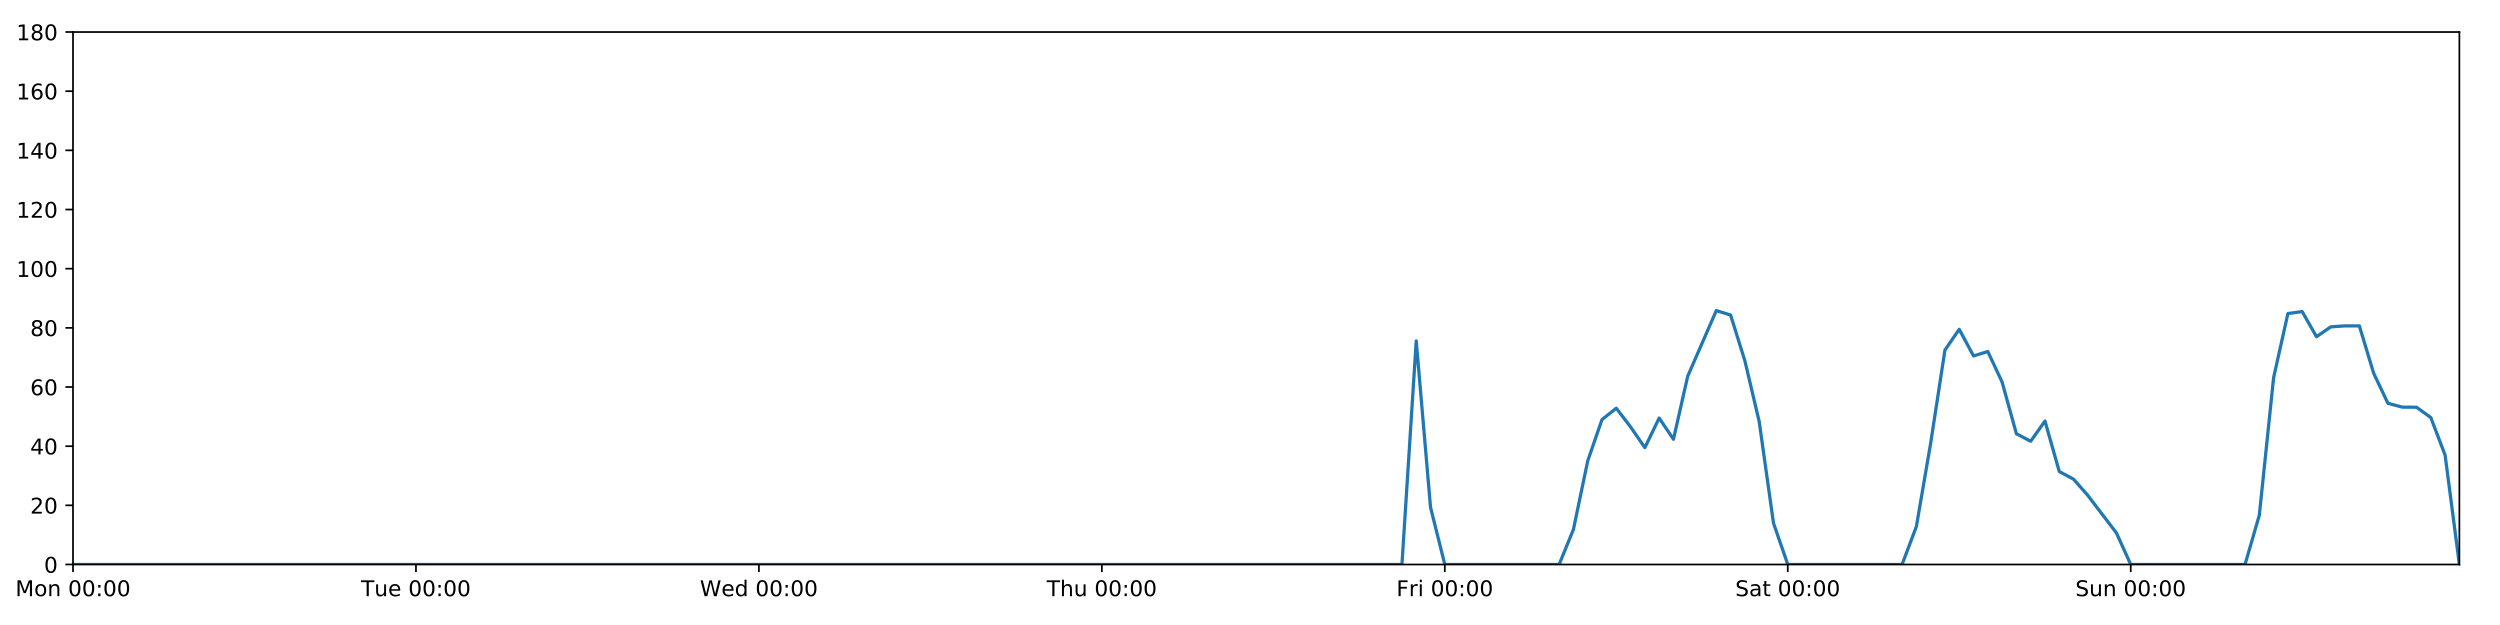
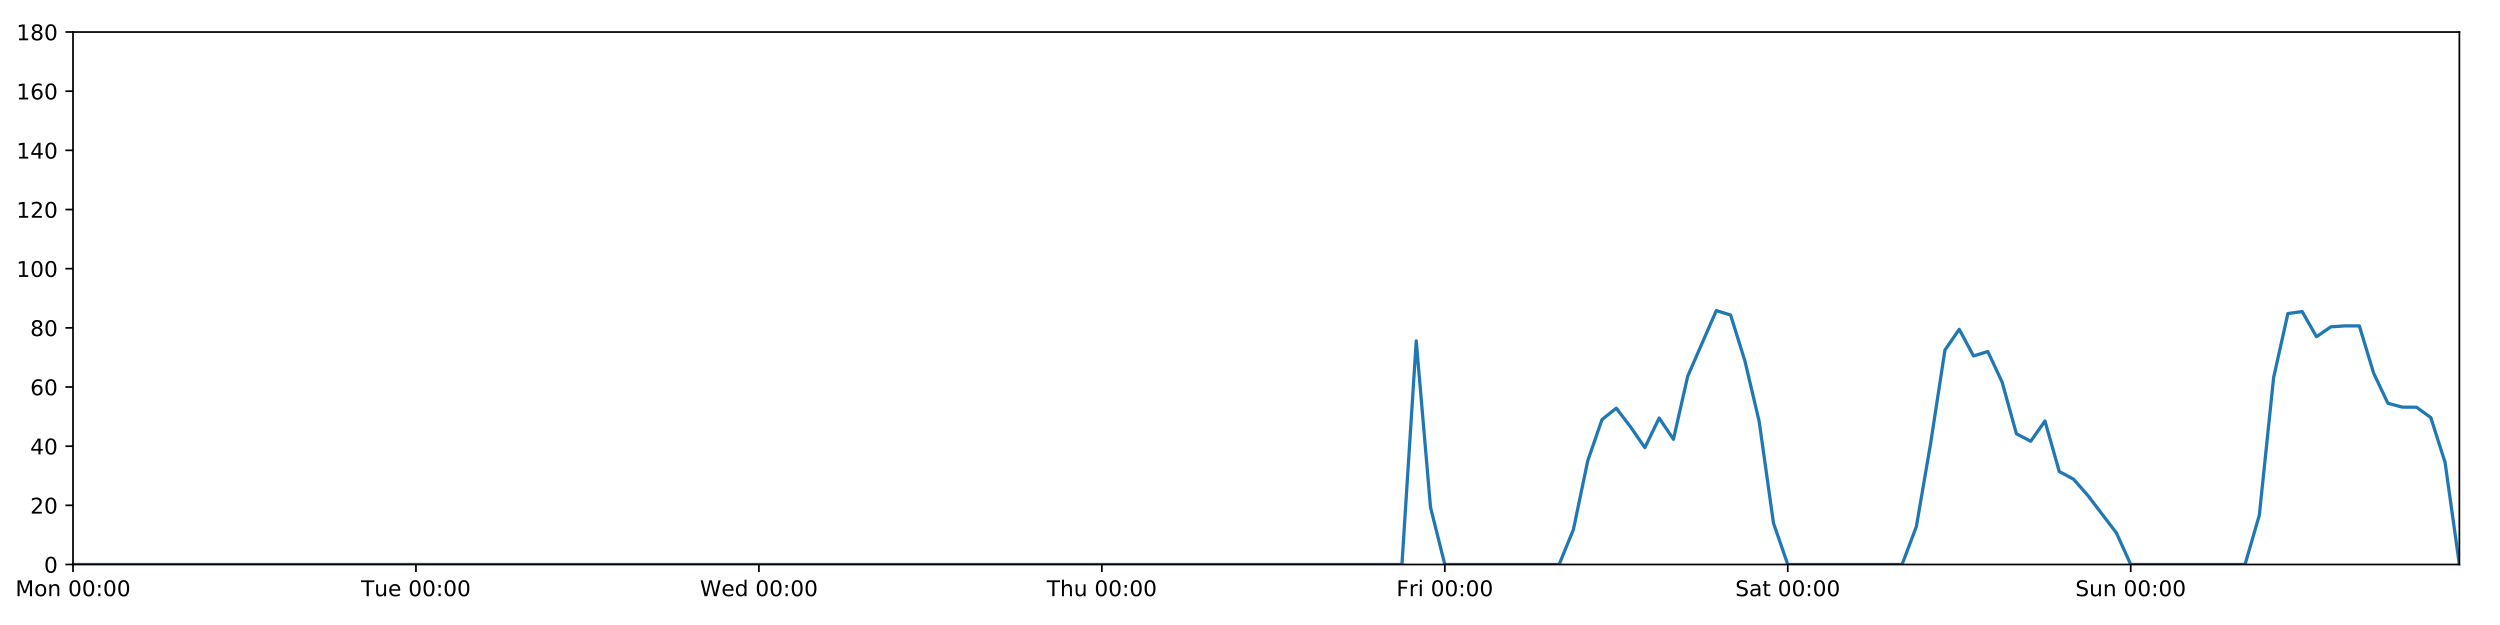
<svg xmlns="http://www.w3.org/2000/svg" xmlns:xlink="http://www.w3.org/1999/xlink" height="288pt" version="1.1" viewBox="0 0 1152 288" width="1152pt">
  <defs>
    <style type="text/css">
*{stroke-linecap:butt;stroke-linejoin:round;}
  </style>
  </defs>
  <g id="figure_1">
    <g id="patch_1">
      <path d="M 0 288  L 1152 288  L 1152 0  L 0 0  z " style="fill:#ffffff;" />
    </g>
    <g id="axes_1">
      <g id="patch_2">
        <path d="M 33.64 260.12  L 1133.28 260.12  L 1133.28 14.76  L 33.64 14.76  z " style="fill:#ffffff;" />
      </g>
      <g id="matplotlib.axis_1">
        <g id="xtick_1">
          <g id="line2d_1">
            <defs>
-               <path d="M 0 0  L 0 3.5  " id="ma58effeaef" style="stroke:#000000;stroke-width:0.8;" />
-             </defs>
-             <g>
-               <use style="stroke:#000000;stroke-width:0.8;" x="33.64" xlink:href="#ma58effeaef" y="260.12" />
+               <path d="M 0 0  L 0 3.5  " id="mcf54cc573e" style="stroke:#000000;stroke-width:0.8;" />
+             </defs>
+             <g>
+               <use style="stroke:#000000;stroke-width:0.8;" x="33.64" xlink:href="#mcf54cc573e" y="260.12" />
            </g>
          </g>
          <g id="text_1">
            <defs>
              <path d="M 9.812 72.906  L 24.516 72.906  L 43.109 23.297  L 61.812 72.906  L 76.516 72.906  L 76.516 0  L 66.891 0  L 66.891 64.016  L 48.094 14.016  L 38.188 14.016  L 19.391 64.016  L 19.391 0  L 9.812 0  z " id="DejaVuSans-77" />
              <path d="M 30.609 48.391  Q 23.391 48.391 19.188 42.75  Q 14.984 37.109 14.984 27.297  Q 14.984 17.484 19.156 11.844  Q 23.344 6.203 30.609 6.203  Q 37.797 6.203 41.984 11.859  Q 46.188 17.531 46.188 27.297  Q 46.188 37.016 41.984 42.703  Q 37.797 48.391 30.609 48.391  z M 30.609 56  Q 42.328 56 49.016 48.375  Q 55.719 40.766 55.719 27.297  Q 55.719 13.875 49.016 6.219  Q 42.328 -1.422 30.609 -1.422  Q 18.844 -1.422 12.172 6.219  Q 5.516 13.875 5.516 27.297  Q 5.516 40.766 12.172 48.375  Q 18.844 56 30.609 56  z " id="DejaVuSans-111" />
              <path d="M 54.891 33.016  L 54.891 0  L 45.906 0  L 45.906 32.719  Q 45.906 40.484 42.875 44.328  Q 39.844 48.188 33.797 48.188  Q 26.516 48.188 22.312 43.547  Q 18.109 38.922 18.109 30.906  L 18.109 0  L 9.078 0  L 9.078 54.688  L 18.109 54.688  L 18.109 46.188  Q 21.344 51.125 25.703 53.562  Q 30.078 56 35.797 56  Q 45.219 56 50.047 50.172  Q 54.891 44.344 54.891 33.016  z " id="DejaVuSans-110" />
              <path id="DejaVuSans-32" />
              <path d="M 31.781 66.406  Q 24.172 66.406 20.328 58.906  Q 16.5 51.422 16.5 36.375  Q 16.5 21.391 20.328 13.891  Q 24.172 6.391 31.781 6.391  Q 39.453 6.391 43.281 13.891  Q 47.125 21.391 47.125 36.375  Q 47.125 51.422 43.281 58.906  Q 39.453 66.406 31.781 66.406  z M 31.781 74.219  Q 44.047 74.219 50.516 64.516  Q 56.984 54.828 56.984 36.375  Q 56.984 17.969 50.516 8.266  Q 44.047 -1.422 31.781 -1.422  Q 19.531 -1.422 13.062 8.266  Q 6.594 17.969 6.594 36.375  Q 6.594 54.828 13.062 64.516  Q 19.531 74.219 31.781 74.219  z " id="DejaVuSans-48" />
              <path d="M 11.719 12.406  L 22.016 12.406  L 22.016 0  L 11.719 0  z M 11.719 51.703  L 22.016 51.703  L 22.016 39.312  L 11.719 39.312  z " id="DejaVuSans-58" />
            </defs>
            <g transform="translate(7.099375 274.7184)scale(0.1 -0.1)">
              <use xlink:href="#DejaVuSans-77" />
              <use x="86.279" xlink:href="#DejaVuSans-111" />
              <use x="147.461" xlink:href="#DejaVuSans-110" />
              <use x="210.84" xlink:href="#DejaVuSans-32" />
              <use x="242.627" xlink:href="#DejaVuSans-48" />
              <use x="306.25" xlink:href="#DejaVuSans-48" />
              <use x="369.873" xlink:href="#DejaVuSans-58" />
              <use x="403.564" xlink:href="#DejaVuSans-48" />
              <use x="467.188" xlink:href="#DejaVuSans-48" />
            </g>
          </g>
        </g>
        <g id="xtick_2">
          <g id="line2d_2">
            <g>
-               <use style="stroke:#000000;stroke-width:0.8;" x="191.672" xlink:href="#ma58effeaef" y="260.12" />
+               <use style="stroke:#000000;stroke-width:0.8;" x="191.672" xlink:href="#mcf54cc573e" y="260.12" />
            </g>
          </g>
          <g id="text_2">
            <defs>
              <path d="M -0.297 72.906  L 61.375 72.906  L 61.375 64.594  L 35.5 64.594  L 35.5 0  L 25.594 0  L 25.594 64.594  L -0.297 64.594  z " id="DejaVuSans-84" />
              <path d="M 8.5 21.578  L 8.5 54.688  L 17.484 54.688  L 17.484 21.922  Q 17.484 14.156 20.5 10.266  Q 23.531 6.391 29.594 6.391  Q 36.859 6.391 41.078 11.031  Q 45.312 15.672 45.312 23.688  L 45.312 54.688  L 54.297 54.688  L 54.297 0  L 45.312 0  L 45.312 8.406  Q 42.047 3.422 37.719 1  Q 33.406 -1.422 27.688 -1.422  Q 18.266 -1.422 13.375 4.438  Q 8.5 10.297 8.5 21.578  z M 31.109 56  z " id="DejaVuSans-117" />
              <path d="M 56.203 29.594  L 56.203 25.203  L 14.891 25.203  Q 15.484 15.922 20.484 11.062  Q 25.484 6.203 34.422 6.203  Q 39.594 6.203 44.453 7.469  Q 49.312 8.734 54.109 11.281  L 54.109 2.781  Q 49.266 0.734 44.188 -0.344  Q 39.109 -1.422 33.891 -1.422  Q 20.797 -1.422 13.156 6.188  Q 5.516 13.812 5.516 26.812  Q 5.516 40.234 12.766 48.109  Q 20.016 56 32.328 56  Q 43.359 56 49.781 48.891  Q 56.203 41.797 56.203 29.594  z M 47.219 32.234  Q 47.125 39.594 43.094 43.984  Q 39.062 48.391 32.422 48.391  Q 24.906 48.391 20.391 44.141  Q 15.875 39.891 15.188 32.172  z " id="DejaVuSans-101" />
            </defs>
            <g transform="translate(166.3862 274.7184)scale(0.1 -0.1)">
              <use xlink:href="#DejaVuSans-84" />
              <use x="60.85" xlink:href="#DejaVuSans-117" />
              <use x="124.229" xlink:href="#DejaVuSans-101" />
              <use x="185.752" xlink:href="#DejaVuSans-32" />
              <use x="217.539" xlink:href="#DejaVuSans-48" />
              <use x="281.162" xlink:href="#DejaVuSans-48" />
              <use x="344.785" xlink:href="#DejaVuSans-58" />
              <use x="378.477" xlink:href="#DejaVuSans-48" />
              <use x="442.1" xlink:href="#DejaVuSans-48" />
            </g>
          </g>
        </g>
        <g id="xtick_3">
          <g id="line2d_3">
            <g>
-               <use style="stroke:#000000;stroke-width:0.8;" x="349.704" xlink:href="#ma58effeaef" y="260.12" />
+               <use style="stroke:#000000;stroke-width:0.8;" x="349.704" xlink:href="#mcf54cc573e" y="260.12" />
            </g>
          </g>
          <g id="text_3">
            <defs>
              <path d="M 3.328 72.906  L 13.281 72.906  L 28.609 11.281  L 43.891 72.906  L 54.984 72.906  L 70.312 11.281  L 85.594 72.906  L 95.609 72.906  L 77.297 0  L 64.891 0  L 49.516 63.281  L 33.984 0  L 21.578 0  z " id="DejaVuSans-87" />
              <path d="M 45.406 46.391  L 45.406 75.984  L 54.391 75.984  L 54.391 0  L 45.406 0  L 45.406 8.203  Q 42.578 3.328 38.25 0.953  Q 33.938 -1.422 27.875 -1.422  Q 17.969 -1.422 11.734 6.484  Q 5.516 14.406 5.516 27.297  Q 5.516 40.188 11.734 48.094  Q 17.969 56 27.875 56  Q 33.938 56 38.25 53.625  Q 42.578 51.266 45.406 46.391  z M 14.797 27.297  Q 14.797 17.391 18.875 11.75  Q 22.953 6.109 30.078 6.109  Q 37.203 6.109 41.297 11.75  Q 45.406 17.391 45.406 27.297  Q 45.406 37.203 41.297 42.844  Q 37.203 48.484 30.078 48.484  Q 22.953 48.484 18.875 42.844  Q 14.797 37.203 14.797 27.297  z " id="DejaVuSans-100" />
            </defs>
            <g transform="translate(322.5151 274.7184)scale(0.1 -0.1)">
              <use xlink:href="#DejaVuSans-87" />
              <use x="98.799" xlink:href="#DejaVuSans-101" />
              <use x="160.322" xlink:href="#DejaVuSans-100" />
              <use x="223.799" xlink:href="#DejaVuSans-32" />
              <use x="255.586" xlink:href="#DejaVuSans-48" />
              <use x="319.209" xlink:href="#DejaVuSans-48" />
              <use x="382.832" xlink:href="#DejaVuSans-58" />
              <use x="416.523" xlink:href="#DejaVuSans-48" />
              <use x="480.146" xlink:href="#DejaVuSans-48" />
            </g>
          </g>
        </g>
        <g id="xtick_4">
          <g id="line2d_4">
            <g>
-               <use style="stroke:#000000;stroke-width:0.8;" x="507.736" xlink:href="#ma58effeaef" y="260.12" />
+               <use style="stroke:#000000;stroke-width:0.8;" x="507.736" xlink:href="#mcf54cc573e" y="260.12" />
            </g>
          </g>
          <g id="text_4">
            <defs>
              <path d="M 54.891 33.016  L 54.891 0  L 45.906 0  L 45.906 32.719  Q 45.906 40.484 42.875 44.328  Q 39.844 48.188 33.797 48.188  Q 26.516 48.188 22.312 43.547  Q 18.109 38.922 18.109 30.906  L 18.109 0  L 9.078 0  L 9.078 75.984  L 18.109 75.984  L 18.109 46.188  Q 21.344 51.125 25.703 53.562  Q 30.078 56 35.797 56  Q 45.219 56 50.047 50.172  Q 54.891 44.344 54.891 33.016  z " id="DejaVuSans-104" />
            </defs>
            <g transform="translate(482.3464 274.7184)scale(0.1 -0.1)">
              <use xlink:href="#DejaVuSans-84" />
              <use x="61.084" xlink:href="#DejaVuSans-104" />
              <use x="124.463" xlink:href="#DejaVuSans-117" />
              <use x="187.842" xlink:href="#DejaVuSans-32" />
              <use x="219.629" xlink:href="#DejaVuSans-48" />
              <use x="283.252" xlink:href="#DejaVuSans-48" />
              <use x="346.875" xlink:href="#DejaVuSans-58" />
              <use x="380.566" xlink:href="#DejaVuSans-48" />
              <use x="444.189" xlink:href="#DejaVuSans-48" />
            </g>
          </g>
        </g>
        <g id="xtick_5">
          <g id="line2d_5">
            <g>
-               <use style="stroke:#000000;stroke-width:0.8;" x="665.768" xlink:href="#ma58effeaef" y="260.12" />
+               <use style="stroke:#000000;stroke-width:0.8;" x="665.768" xlink:href="#mcf54cc573e" y="260.12" />
            </g>
          </g>
          <g id="text_5">
            <defs>
              <path d="M 9.812 72.906  L 51.703 72.906  L 51.703 64.594  L 19.672 64.594  L 19.672 43.109  L 48.578 43.109  L 48.578 34.812  L 19.672 34.812  L 19.672 0  L 9.812 0  z " id="DejaVuSans-70" />
              <path d="M 41.109 46.297  Q 39.594 47.172 37.812 47.578  Q 36.031 48 33.891 48  Q 26.266 48 22.188 43.047  Q 18.109 38.094 18.109 28.812  L 18.109 0  L 9.078 0  L 9.078 54.688  L 18.109 54.688  L 18.109 46.188  Q 20.953 51.172 25.484 53.578  Q 30.031 56 36.531 56  Q 37.453 56 38.578 55.875  Q 39.703 55.766 41.062 55.516  z " id="DejaVuSans-114" />
              <path d="M 9.422 54.688  L 18.406 54.688  L 18.406 0  L 9.422 0  z M 9.422 75.984  L 18.406 75.984  L 18.406 64.594  L 9.422 64.594  z " id="DejaVuSans-105" />
            </defs>
            <g transform="translate(643.4551 274.7184)scale(0.1 -0.1)">
              <use xlink:href="#DejaVuSans-70" />
              <use x="57.41" xlink:href="#DejaVuSans-114" />
              <use x="98.523" xlink:href="#DejaVuSans-105" />
              <use x="126.307" xlink:href="#DejaVuSans-32" />
              <use x="158.094" xlink:href="#DejaVuSans-48" />
              <use x="221.717" xlink:href="#DejaVuSans-48" />
              <use x="285.34" xlink:href="#DejaVuSans-58" />
              <use x="319.031" xlink:href="#DejaVuSans-48" />
              <use x="382.654" xlink:href="#DejaVuSans-48" />
            </g>
          </g>
        </g>
        <g id="xtick_6">
          <g id="line2d_6">
            <g>
-               <use style="stroke:#000000;stroke-width:0.8;" x="823.8" xlink:href="#ma58effeaef" y="260.12" />
+               <use style="stroke:#000000;stroke-width:0.8;" x="823.8" xlink:href="#mcf54cc573e" y="260.12" />
            </g>
          </g>
          <g id="text_6">
            <defs>
              <path d="M 53.516 70.516  L 53.516 60.891  Q 47.906 63.578 42.922 64.891  Q 37.938 66.219 33.297 66.219  Q 25.25 66.219 20.875 63.094  Q 16.5 59.969 16.5 54.203  Q 16.5 49.359 19.406 46.891  Q 22.312 44.438 30.422 42.922  L 36.375 41.703  Q 47.406 39.594 52.656 34.297  Q 57.906 29 57.906 20.125  Q 57.906 9.516 50.797 4.047  Q 43.703 -1.422 29.984 -1.422  Q 24.812 -1.422 18.969 -0.25  Q 13.141 0.922 6.891 3.219  L 6.891 13.375  Q 12.891 10.016 18.656 8.297  Q 24.422 6.594 29.984 6.594  Q 38.422 6.594 43.016 9.906  Q 47.609 13.234 47.609 19.391  Q 47.609 24.75 44.312 27.781  Q 41.016 30.812 33.5 32.328  L 27.484 33.5  Q 16.453 35.688 11.516 40.375  Q 6.594 45.062 6.594 53.422  Q 6.594 63.094 13.406 68.656  Q 20.219 74.219 32.172 74.219  Q 37.312 74.219 42.625 73.281  Q 47.953 72.359 53.516 70.516  z " id="DejaVuSans-83" />
              <path d="M 34.281 27.484  Q 23.391 27.484 19.188 25  Q 14.984 22.516 14.984 16.5  Q 14.984 11.719 18.141 8.906  Q 21.297 6.109 26.703 6.109  Q 34.188 6.109 38.703 11.406  Q 43.219 16.703 43.219 25.484  L 43.219 27.484  z M 52.203 31.203  L 52.203 0  L 43.219 0  L 43.219 8.297  Q 40.141 3.328 35.547 0.953  Q 30.953 -1.422 24.312 -1.422  Q 15.922 -1.422 10.953 3.297  Q 6 8.016 6 15.922  Q 6 25.141 12.172 29.828  Q 18.359 34.516 30.609 34.516  L 43.219 34.516  L 43.219 35.406  Q 43.219 41.609 39.141 45  Q 35.062 48.391 27.688 48.391  Q 23 48.391 18.547 47.266  Q 14.109 46.141 10.016 43.891  L 10.016 52.203  Q 14.938 54.109 19.578 55.047  Q 24.219 56 28.609 56  Q 40.484 56 46.344 49.844  Q 52.203 43.703 52.203 31.203  z " id="DejaVuSans-97" />
              <path d="M 18.312 70.219  L 18.312 54.688  L 36.812 54.688  L 36.812 47.703  L 18.312 47.703  L 18.312 18.016  Q 18.312 11.328 20.141 9.422  Q 21.969 7.516 27.594 7.516  L 36.812 7.516  L 36.812 0  L 27.594 0  Q 17.188 0 13.234 3.875  Q 9.281 7.766 9.281 18.016  L 9.281 47.703  L 2.688 47.703  L 2.688 54.688  L 9.281 54.688  L 9.281 70.219  z " id="DejaVuSans-116" />
            </defs>
            <g transform="translate(799.6036 274.7184)scale(0.1 -0.1)">
              <use xlink:href="#DejaVuSans-83" />
              <use x="63.477" xlink:href="#DejaVuSans-97" />
              <use x="124.756" xlink:href="#DejaVuSans-116" />
              <use x="163.965" xlink:href="#DejaVuSans-32" />
              <use x="195.752" xlink:href="#DejaVuSans-48" />
              <use x="259.375" xlink:href="#DejaVuSans-48" />
              <use x="322.998" xlink:href="#DejaVuSans-58" />
              <use x="356.689" xlink:href="#DejaVuSans-48" />
              <use x="420.312" xlink:href="#DejaVuSans-48" />
            </g>
          </g>
        </g>
        <g id="xtick_7">
          <g id="line2d_7">
            <g>
-               <use style="stroke:#000000;stroke-width:0.8;" x="981.833" xlink:href="#ma58effeaef" y="260.12" />
+               <use style="stroke:#000000;stroke-width:0.8;" x="981.833" xlink:href="#mcf54cc573e" y="260.12" />
            </g>
          </g>
          <g id="text_7">
            <g transform="translate(956.3224 274.7184)scale(0.1 -0.1)">
              <use xlink:href="#DejaVuSans-83" />
              <use x="63.477" xlink:href="#DejaVuSans-117" />
              <use x="126.855" xlink:href="#DejaVuSans-110" />
              <use x="190.234" xlink:href="#DejaVuSans-32" />
              <use x="222.021" xlink:href="#DejaVuSans-48" />
              <use x="285.645" xlink:href="#DejaVuSans-48" />
              <use x="349.268" xlink:href="#DejaVuSans-58" />
              <use x="382.959" xlink:href="#DejaVuSans-48" />
              <use x="446.582" xlink:href="#DejaVuSans-48" />
            </g>
          </g>
        </g>
      </g>
      <g id="matplotlib.axis_2">
        <g id="ytick_1">
          <g id="line2d_8">
            <defs>
-               <path d="M 0 0  L -3.5 0  " id="m77c6153029" style="stroke:#000000;stroke-width:0.8;" />
-             </defs>
-             <g>
-               <use style="stroke:#000000;stroke-width:0.8;" x="33.64" xlink:href="#m77c6153029" y="260.12" />
+               <path d="M 0 0  L -3.5 0  " id="m62195a8880" style="stroke:#000000;stroke-width:0.8;" />
+             </defs>
+             <g>
+               <use style="stroke:#000000;stroke-width:0.8;" x="33.64" xlink:href="#m62195a8880" y="260.12" />
            </g>
          </g>
          <g id="text_8">
            <g transform="translate(20.2775 263.9192)scale(0.1 -0.1)">
              <use xlink:href="#DejaVuSans-48" />
            </g>
          </g>
        </g>
        <g id="ytick_2">
          <g id="line2d_9">
            <g>
-               <use style="stroke:#000000;stroke-width:0.8;" x="33.64" xlink:href="#m77c6153029" y="232.858" />
+               <use style="stroke:#000000;stroke-width:0.8;" x="33.64" xlink:href="#m62195a8880" y="232.858" />
            </g>
          </g>
          <g id="text_9">
            <defs>
              <path d="M 19.188 8.297  L 53.609 8.297  L 53.609 0  L 7.328 0  L 7.328 8.297  Q 12.938 14.109 22.625 23.891  Q 32.328 33.688 34.812 36.531  Q 39.547 41.844 41.422 45.531  Q 43.312 49.219 43.312 52.781  Q 43.312 58.594 39.234 62.25  Q 35.156 65.922 28.609 65.922  Q 23.969 65.922 18.812 64.312  Q 13.672 62.703 7.812 59.422  L 7.812 69.391  Q 13.766 71.781 18.938 73  Q 24.125 74.219 28.422 74.219  Q 39.75 74.219 46.484 68.547  Q 53.219 62.891 53.219 53.422  Q 53.219 48.922 51.531 44.891  Q 49.859 40.875 45.406 35.406  Q 44.188 33.984 37.641 27.219  Q 31.109 20.453 19.188 8.297  z " id="DejaVuSans-50" />
            </defs>
            <g transform="translate(13.915 236.657)scale(0.1 -0.1)">
              <use xlink:href="#DejaVuSans-50" />
              <use x="63.623" xlink:href="#DejaVuSans-48" />
            </g>
          </g>
        </g>
        <g id="ytick_3">
          <g id="line2d_10">
            <g>
-               <use style="stroke:#000000;stroke-width:0.8;" x="33.64" xlink:href="#m77c6153029" y="205.596" />
+               <use style="stroke:#000000;stroke-width:0.8;" x="33.64" xlink:href="#m62195a8880" y="205.596" />
            </g>
          </g>
          <g id="text_10">
            <defs>
              <path d="M 37.797 64.312  L 12.891 25.391  L 37.797 25.391  z M 35.203 72.906  L 47.609 72.906  L 47.609 25.391  L 58.016 25.391  L 58.016 17.188  L 47.609 17.188  L 47.609 0  L 37.797 0  L 37.797 17.188  L 4.891 17.188  L 4.891 26.703  z " id="DejaVuSans-52" />
            </defs>
            <g transform="translate(13.915 209.3948)scale(0.1 -0.1)">
              <use xlink:href="#DejaVuSans-52" />
              <use x="63.623" xlink:href="#DejaVuSans-48" />
            </g>
          </g>
        </g>
        <g id="ytick_4">
          <g id="line2d_11">
            <g>
-               <use style="stroke:#000000;stroke-width:0.8;" x="33.64" xlink:href="#m77c6153029" y="178.333" />
+               <use style="stroke:#000000;stroke-width:0.8;" x="33.64" xlink:href="#m62195a8880" y="178.333" />
            </g>
          </g>
          <g id="text_11">
            <defs>
              <path d="M 33.016 40.375  Q 26.375 40.375 22.484 35.828  Q 18.609 31.297 18.609 23.391  Q 18.609 15.531 22.484 10.953  Q 26.375 6.391 33.016 6.391  Q 39.656 6.391 43.531 10.953  Q 47.406 15.531 47.406 23.391  Q 47.406 31.297 43.531 35.828  Q 39.656 40.375 33.016 40.375  z M 52.594 71.297  L 52.594 62.312  Q 48.875 64.062 45.094 64.984  Q 41.312 65.922 37.594 65.922  Q 27.828 65.922 22.672 59.328  Q 17.531 52.734 16.797 39.406  Q 19.672 43.656 24.016 45.922  Q 28.375 48.188 33.594 48.188  Q 44.578 48.188 50.953 41.516  Q 57.328 34.859 57.328 23.391  Q 57.328 12.156 50.688 5.359  Q 44.047 -1.422 33.016 -1.422  Q 20.359 -1.422 13.672 8.266  Q 6.984 17.969 6.984 36.375  Q 6.984 53.656 15.188 63.938  Q 23.391 74.219 37.203 74.219  Q 40.922 74.219 44.703 73.484  Q 48.484 72.75 52.594 71.297  z " id="DejaVuSans-54" />
            </defs>
            <g transform="translate(13.915 182.1326)scale(0.1 -0.1)">
              <use xlink:href="#DejaVuSans-54" />
              <use x="63.623" xlink:href="#DejaVuSans-48" />
            </g>
          </g>
        </g>
        <g id="ytick_5">
          <g id="line2d_12">
            <g>
-               <use style="stroke:#000000;stroke-width:0.8;" x="33.64" xlink:href="#m77c6153029" y="151.071" />
+               <use style="stroke:#000000;stroke-width:0.8;" x="33.64" xlink:href="#m62195a8880" y="151.071" />
            </g>
          </g>
          <g id="text_12">
            <defs>
              <path d="M 31.781 34.625  Q 24.75 34.625 20.719 30.859  Q 16.703 27.094 16.703 20.516  Q 16.703 13.922 20.719 10.156  Q 24.75 6.391 31.781 6.391  Q 38.812 6.391 42.859 10.172  Q 46.922 13.969 46.922 20.516  Q 46.922 27.094 42.891 30.859  Q 38.875 34.625 31.781 34.625  z M 21.922 38.812  Q 15.578 40.375 12.031 44.719  Q 8.5 49.078 8.5 55.328  Q 8.5 64.062 14.719 69.141  Q 20.953 74.219 31.781 74.219  Q 42.672 74.219 48.875 69.141  Q 55.078 64.062 55.078 55.328  Q 55.078 49.078 51.531 44.719  Q 48 40.375 41.703 38.812  Q 48.828 37.156 52.797 32.312  Q 56.781 27.484 56.781 20.516  Q 56.781 9.906 50.312 4.234  Q 43.844 -1.422 31.781 -1.422  Q 19.734 -1.422 13.25 4.234  Q 6.781 9.906 6.781 20.516  Q 6.781 27.484 10.781 32.312  Q 14.797 37.156 21.922 38.812  z M 18.312 54.391  Q 18.312 48.734 21.844 45.562  Q 25.391 42.391 31.781 42.391  Q 38.141 42.391 41.719 45.562  Q 45.312 48.734 45.312 54.391  Q 45.312 60.062 41.719 63.234  Q 38.141 66.406 31.781 66.406  Q 25.391 66.406 21.844 63.234  Q 18.312 60.062 18.312 54.391  z " id="DejaVuSans-56" />
            </defs>
            <g transform="translate(13.915 154.8703)scale(0.1 -0.1)">
              <use xlink:href="#DejaVuSans-56" />
              <use x="63.623" xlink:href="#DejaVuSans-48" />
            </g>
          </g>
        </g>
        <g id="ytick_6">
          <g id="line2d_13">
            <g>
-               <use style="stroke:#000000;stroke-width:0.8;" x="33.64" xlink:href="#m77c6153029" y="123.809" />
+               <use style="stroke:#000000;stroke-width:0.8;" x="33.64" xlink:href="#m62195a8880" y="123.809" />
            </g>
          </g>
          <g id="text_13">
            <defs>
              <path d="M 12.406 8.297  L 28.516 8.297  L 28.516 63.922  L 10.984 60.406  L 10.984 69.391  L 28.422 72.906  L 38.281 72.906  L 38.281 8.297  L 54.391 8.297  L 54.391 0  L 12.406 0  z " id="DejaVuSans-49" />
            </defs>
            <g transform="translate(7.5525 127.6081)scale(0.1 -0.1)">
              <use xlink:href="#DejaVuSans-49" />
              <use x="63.623" xlink:href="#DejaVuSans-48" />
              <use x="127.246" xlink:href="#DejaVuSans-48" />
            </g>
          </g>
        </g>
        <g id="ytick_7">
          <g id="line2d_14">
            <g>
-               <use style="stroke:#000000;stroke-width:0.8;" x="33.64" xlink:href="#m77c6153029" y="96.547" />
+               <use style="stroke:#000000;stroke-width:0.8;" x="33.64" xlink:href="#m62195a8880" y="96.547" />
            </g>
          </g>
          <g id="text_14">
            <g transform="translate(7.5525 100.3459)scale(0.1 -0.1)">
              <use xlink:href="#DejaVuSans-49" />
              <use x="63.623" xlink:href="#DejaVuSans-50" />
              <use x="127.246" xlink:href="#DejaVuSans-48" />
            </g>
          </g>
        </g>
        <g id="ytick_8">
          <g id="line2d_15">
            <g>
-               <use style="stroke:#000000;stroke-width:0.8;" x="33.64" xlink:href="#m77c6153029" y="69.284" />
+               <use style="stroke:#000000;stroke-width:0.8;" x="33.64" xlink:href="#m62195a8880" y="69.284" />
            </g>
          </g>
          <g id="text_15">
            <g transform="translate(7.5525 73.08366)scale(0.1 -0.1)">
              <use xlink:href="#DejaVuSans-49" />
              <use x="63.623" xlink:href="#DejaVuSans-52" />
              <use x="127.246" xlink:href="#DejaVuSans-48" />
            </g>
          </g>
        </g>
        <g id="ytick_9">
          <g id="line2d_16">
            <g>
-               <use style="stroke:#000000;stroke-width:0.8;" x="33.64" xlink:href="#m77c6153029" y="42.022" />
+               <use style="stroke:#000000;stroke-width:0.8;" x="33.64" xlink:href="#m62195a8880" y="42.022" />
            </g>
          </g>
          <g id="text_16">
            <g transform="translate(7.5525 45.82144)scale(0.1 -0.1)">
              <use xlink:href="#DejaVuSans-49" />
              <use x="63.623" xlink:href="#DejaVuSans-54" />
              <use x="127.246" xlink:href="#DejaVuSans-48" />
            </g>
          </g>
        </g>
        <g id="ytick_10">
          <g id="line2d_17">
            <g>
-               <use style="stroke:#000000;stroke-width:0.8;" x="33.64" xlink:href="#m77c6153029" y="14.76" />
+               <use style="stroke:#000000;stroke-width:0.8;" x="33.64" xlink:href="#m62195a8880" y="14.76" />
            </g>
          </g>
          <g id="text_17">
            <g transform="translate(7.5525 18.55922)scale(0.1 -0.1)">
              <use xlink:href="#DejaVuSans-49" />
              <use x="63.623" xlink:href="#DejaVuSans-56" />
              <use x="127.246" xlink:href="#DejaVuSans-48" />
            </g>
          </g>
        </g>
      </g>
      <g id="line2d_18">
-         <path clip-path="url(#pdf6a08c536)" d="M 33.64 260.12  L 646.014 260.12  L 652.599 157.108  L 659.184 233.767  L 665.768 260.12  L 718.446 260.12  L 725.03 243.99  L 731.615 212.411  L 738.2 193.328  L 744.784 188.102  L 751.369 196.735  L 757.954 206.277  L 764.538 192.646  L 771.123 202.415  L 777.708 173.335  L 790.877 143.12  L 797.462 145.164  L 804.046 166.293  L 810.631 194.236  L 817.216 241.036  L 823.8 260.12  L 876.478 260.12  L 883.063 242.627  L 889.647 204.232  L 896.232 161.294  L 902.817 151.753  L 909.401 164.021  L 915.986 161.976  L 922.571 176.061  L 929.155 199.87  L 935.74 203.324  L 942.325 194.009  L 948.909 217.279  L 955.494 220.817  L 962.079 228.314  L 975.248 245.58  L 981.833 260.12  L 1034.51 260.12  L 1041.095 237.401  L 1047.679 174.017  L 1054.264 144.483  L 1060.849 143.574  L 1067.433 155.16  L 1074.018 150.617  L 1080.603 150.162  L 1087.187 150.162  L 1093.772 171.972  L 1100.357 185.83  L 1106.941 187.602  L 1113.526 187.648  L 1120.111 192.419  L 1126.695 209.685  L 1133.28 260.12  L 1133.28 260.12  " style="fill:none;stroke:#1f77b4;stroke-linecap:square;stroke-width:1.5;" />
+         <path clip-path="url(#pcbe76e6507)" d="M 33.64 260.12  L 646.014 260.12  L 652.599 157.108  L 659.184 233.767  L 665.768 260.12  L 718.446 260.12  L 725.03 243.99  L 731.615 212.411  L 738.2 193.328  L 744.784 188.102  L 751.369 196.735  L 757.954 206.277  L 764.538 192.646  L 771.123 202.415  L 777.708 173.335  L 790.877 143.12  L 797.462 145.164  L 804.046 166.293  L 810.631 194.236  L 817.216 241.036  L 823.8 260.12  L 876.478 260.12  L 883.063 242.627  L 889.647 204.232  L 896.232 161.294  L 902.817 151.753  L 909.401 164.021  L 915.986 161.976  L 922.571 176.061  L 929.155 199.87  L 935.74 203.324  L 942.325 194.009  L 948.909 217.279  L 955.494 220.817  L 962.079 228.314  L 975.248 245.58  L 981.833 260.12  L 1034.51 260.12  L 1041.095 237.401  L 1047.679 174.017  L 1054.264 144.483  L 1060.849 143.574  L 1067.433 155.16  L 1074.018 150.617  L 1080.603 150.162  L 1087.187 150.162  L 1093.772 171.972  L 1100.357 185.83  L 1106.941 187.602  L 1113.526 187.648  L 1120.111 192.419  L 1126.695 213.093  L 1133.28 260.12  L 1133.28 260.12  " style="fill:none;stroke:#1f77b4;stroke-linecap:square;stroke-width:1.5;" />
      </g>
      <g id="patch_3">
        <path d="M 33.64 260.12  L 33.64 14.76  " style="fill:none;stroke:#000000;stroke-linecap:square;stroke-linejoin:miter;stroke-width:0.8;" />
      </g>
      <g id="patch_4">
        <path d="M 1133.28 260.12  L 1133.28 14.76  " style="fill:none;stroke:#000000;stroke-linecap:square;stroke-linejoin:miter;stroke-width:0.8;" />
      </g>
      <g id="patch_5">
        <path d="M 33.64 260.12  L 1133.28 260.12  " style="fill:none;stroke:#000000;stroke-linecap:square;stroke-linejoin:miter;stroke-width:0.8;" />
      </g>
      <g id="patch_6">
        <path d="M 33.64 14.76  L 1133.28 14.76  " style="fill:none;stroke:#000000;stroke-linecap:square;stroke-linejoin:miter;stroke-width:0.8;" />
      </g>
    </g>
  </g>
  <defs>
-     <clipPath id="pdf6a08c536">
+     <clipPath id="pcbe76e6507">
      <rect height="245.36" width="1099.64" x="33.64" y="14.76" />
    </clipPath>
  </defs>
</svg>
